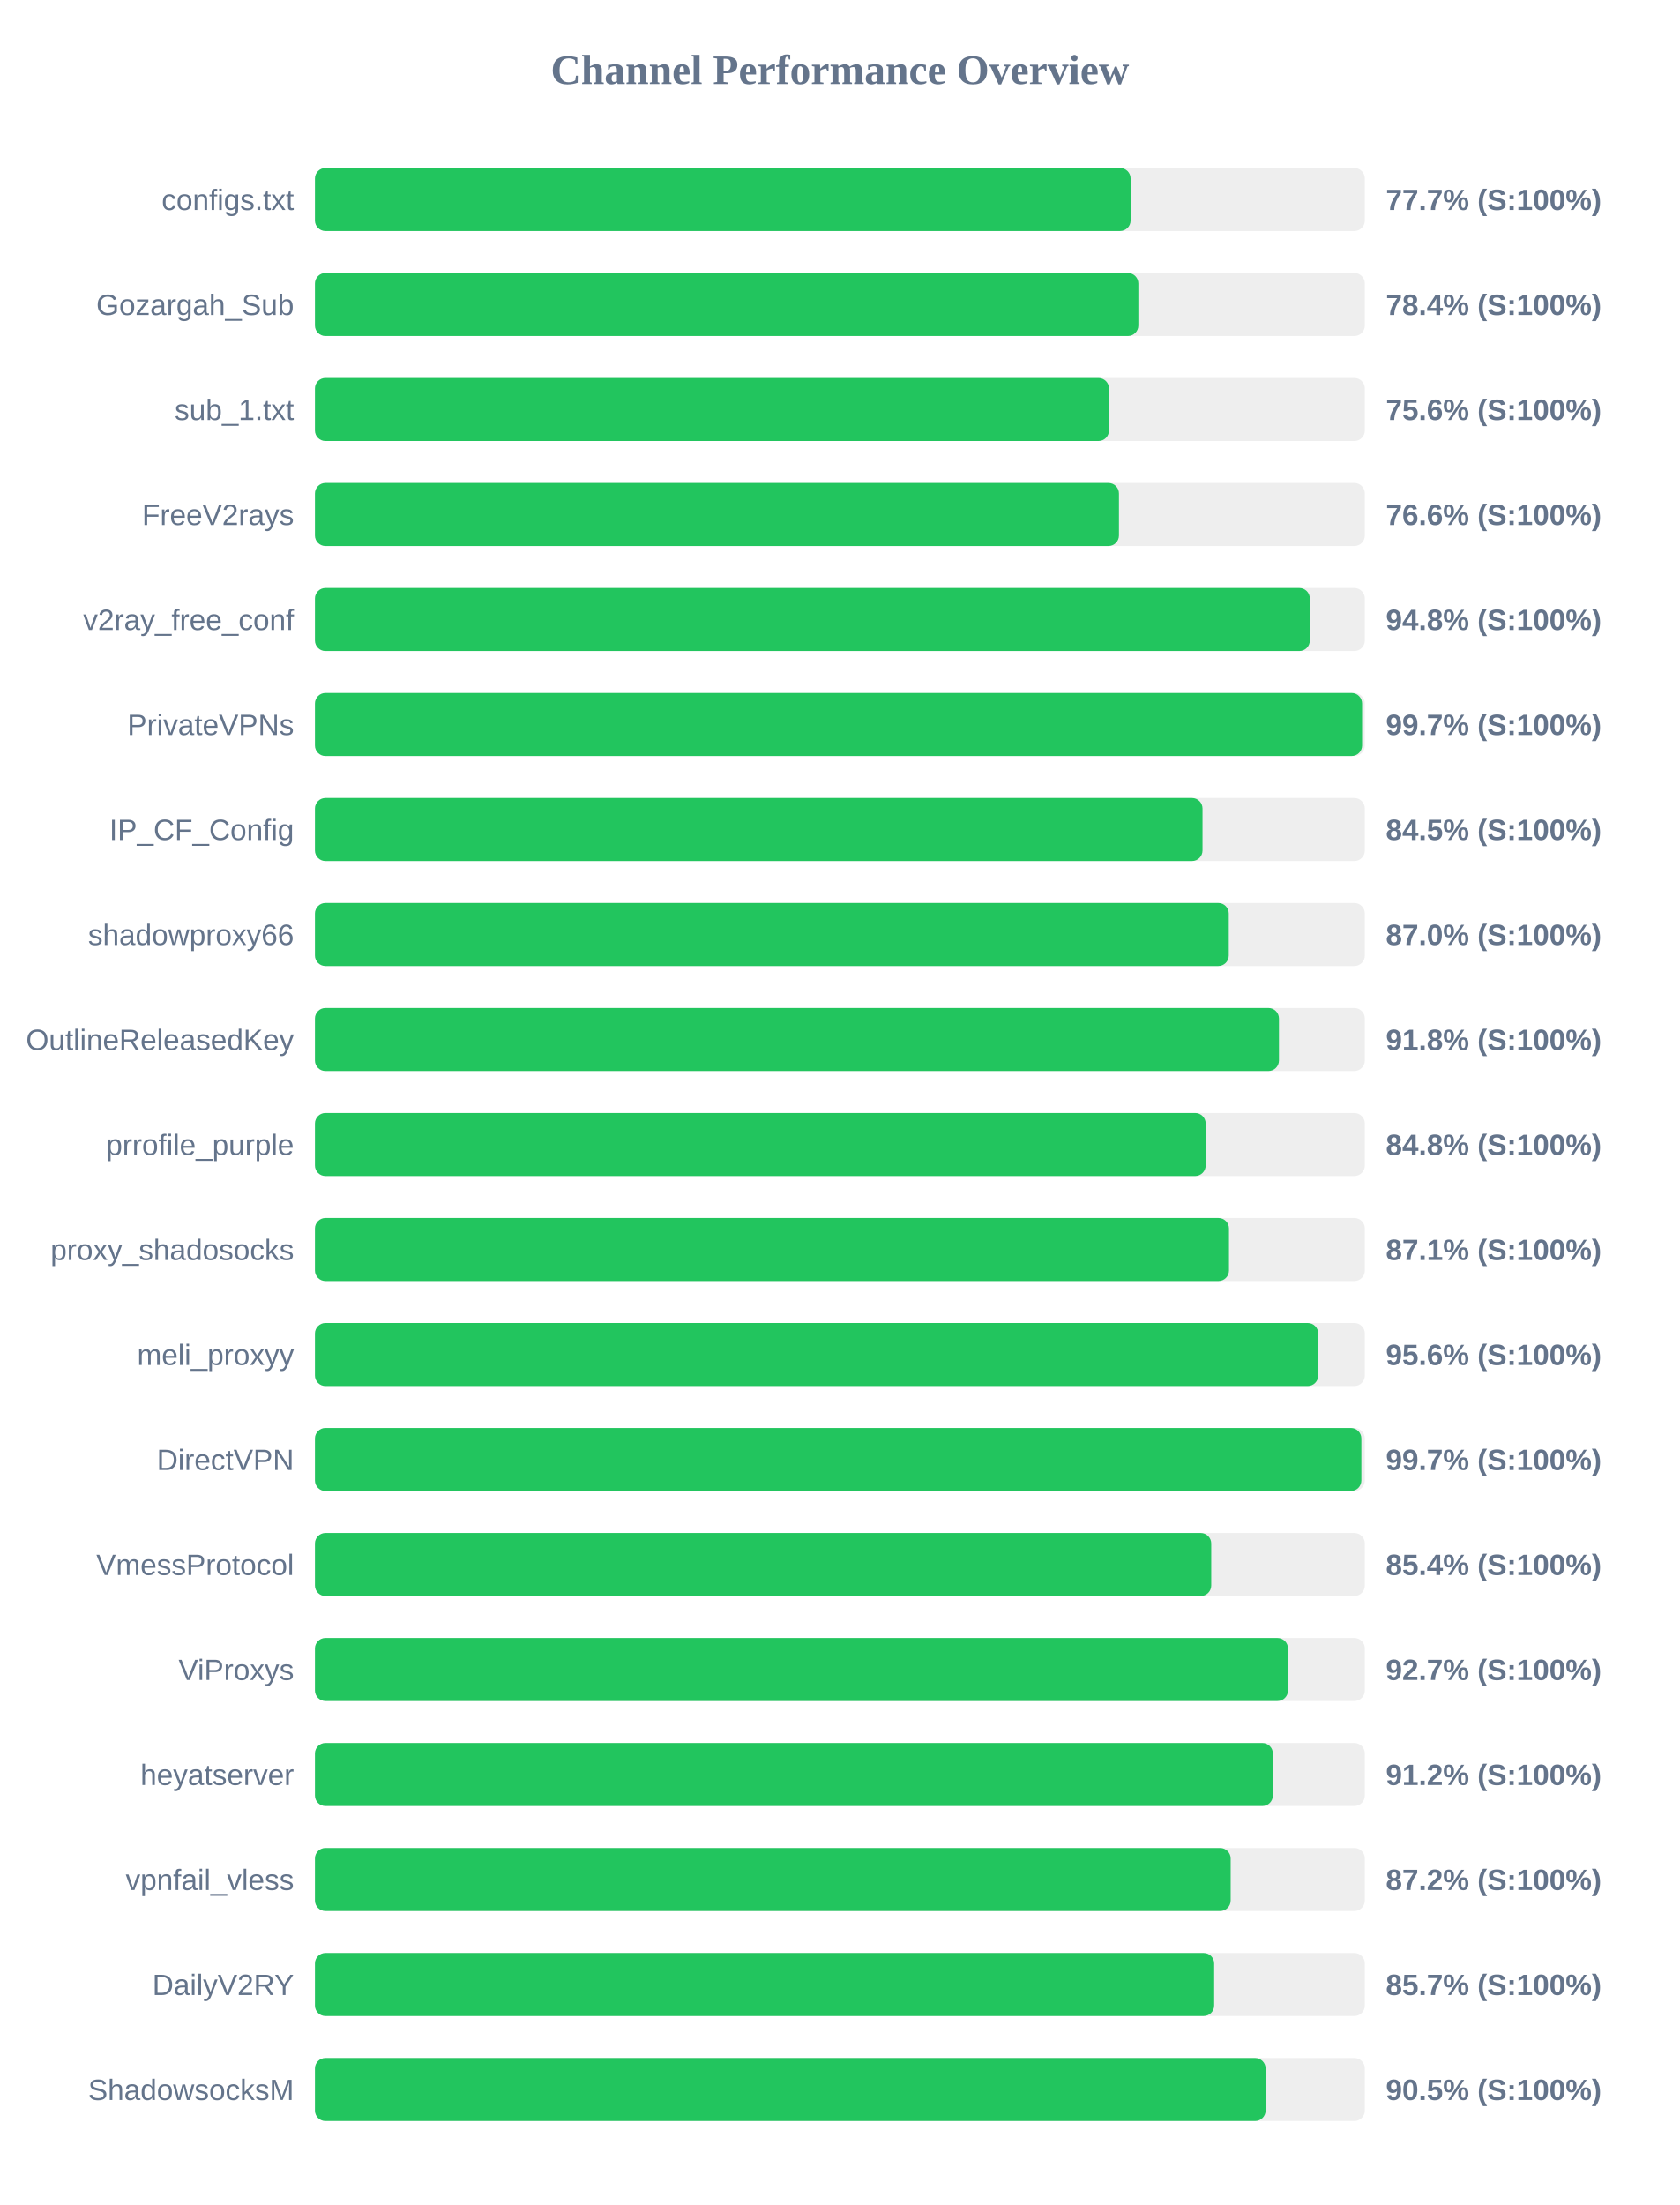
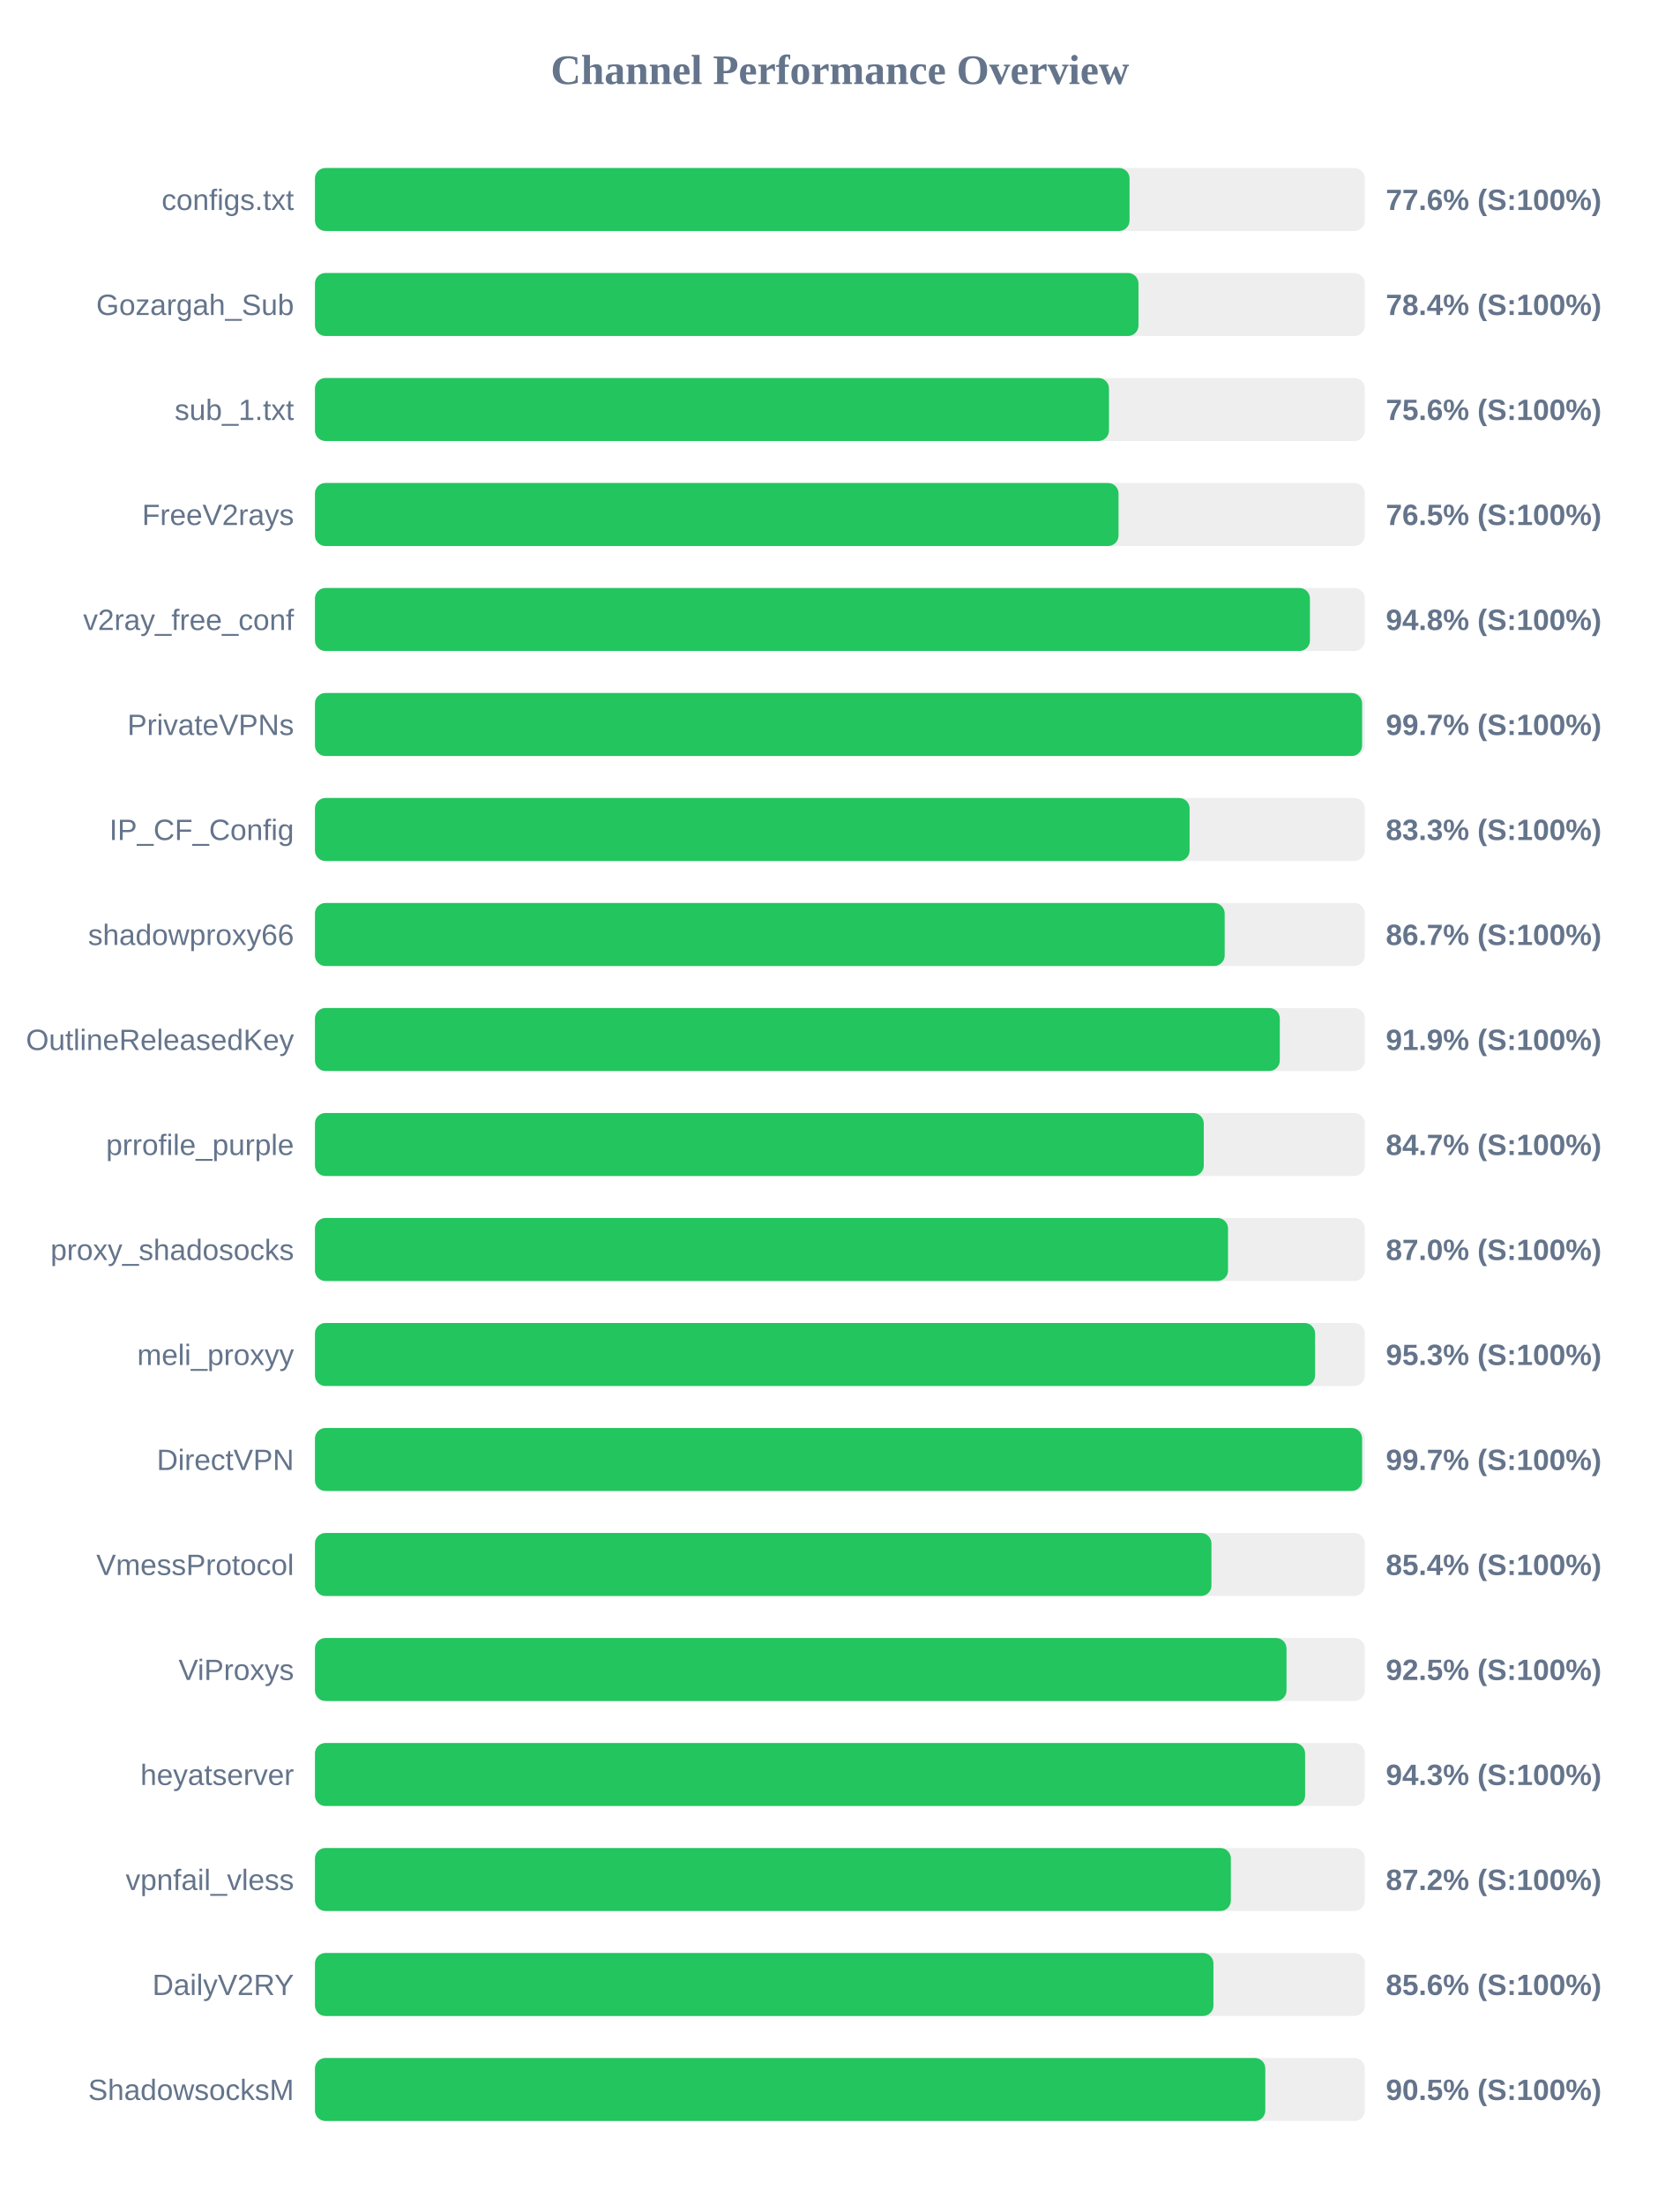
<svg xmlns="http://www.w3.org/2000/svg" width="800" height="1050" version="1.1">
  <style>
        .row { font: 14px Arial; fill: #64748b; }
        .score { font: bold 14px Arial; fill: #64748b; }
    </style>
  <text x="400" y="40" text-anchor="middle" font-size="20px" font-weight="bold" fill="#64748b">Channel Performance Overview</text>
  <rect x="150" y="80" width="500" height="30" fill="#eee" rx="5" />
-   <rect x="150" y="80" width="388.45" height="30" fill="#22c55e" rx="5" />
+   <rect x="150" y="80" width="387.95" height="30" fill="#22c55e" rx="5" />
  <text x="140" y="100" text-anchor="end" class="row">configs.txt</text>
-   <text x="660" y="100" text-anchor="start" class="score">77.7% (S:100%)</text>
+   <text x="660" y="100" text-anchor="start" class="score">77.6% (S:100%)</text>
  <rect x="150" y="130" width="500" height="30" fill="#eee" rx="5" />
-   <rect x="150" y="130" width="392.15" height="30" fill="#22c55e" rx="5" />
+   <rect x="150" y="130" width="392.2" height="30" fill="#22c55e" rx="5" />
  <text x="140" y="150" text-anchor="end" class="row">Gozargah_Sub</text>
  <text x="660" y="150" text-anchor="start" class="score">78.4% (S:100%)</text>
  <rect x="150" y="180" width="500" height="30" fill="#eee" rx="5" />
  <rect x="150" y="180" width="378.15" height="30" fill="#22c55e" rx="5" />
  <text x="140" y="200" text-anchor="end" class="row">sub_1.txt</text>
  <text x="660" y="200" text-anchor="start" class="score">75.6% (S:100%)</text>
  <rect x="150" y="230" width="500" height="30" fill="#eee" rx="5" />
-   <rect x="150" y="230" width="382.9" height="30" fill="#22c55e" rx="5" />
+   <rect x="150" y="230" width="382.7" height="30" fill="#22c55e" rx="5" />
  <text x="140" y="250" text-anchor="end" class="row">FreeV2rays</text>
-   <text x="660" y="250" text-anchor="start" class="score">76.6% (S:100%)</text>
+   <text x="660" y="250" text-anchor="start" class="score">76.5% (S:100%)</text>
  <rect x="150" y="280" width="500" height="30" fill="#eee" rx="5" />
-   <rect x="150" y="280" width="473.8" height="30" fill="#22c55e" rx="5" />
+   <rect x="150" y="280" width="473.85" height="30" fill="#22c55e" rx="5" />
  <text x="140" y="300" text-anchor="end" class="row">v2ray_free_conf</text>
  <text x="660" y="300" text-anchor="start" class="score">94.8% (S:100%)</text>
  <rect x="150" y="330" width="500" height="30" fill="#eee" rx="5" />
  <rect x="150" y="330" width="498.7" height="30" fill="#22c55e" rx="5" />
  <text x="140" y="350" text-anchor="end" class="row">PrivateVPNs</text>
  <text x="660" y="350" text-anchor="start" class="score">99.7% (S:100%)</text>
  <rect x="150" y="380" width="500" height="30" fill="#eee" rx="5" />
-   <rect x="150" y="380" width="422.7" height="30" fill="#22c55e" rx="5" />
+   <rect x="150" y="380" width="416.55" height="30" fill="#22c55e" rx="5" />
  <text x="140" y="400" text-anchor="end" class="row">IP_CF_Config</text>
-   <text x="660" y="400" text-anchor="start" class="score">84.5% (S:100%)</text>
+   <text x="660" y="400" text-anchor="start" class="score">83.3% (S:100%)</text>
  <rect x="150" y="430" width="500" height="30" fill="#eee" rx="5" />
-   <rect x="150" y="430" width="435.2" height="30" fill="#22c55e" rx="5" />
+   <rect x="150" y="430" width="433.25" height="30" fill="#22c55e" rx="5" />
  <text x="140" y="450" text-anchor="end" class="row">shadowproxy66</text>
-   <text x="660" y="450" text-anchor="start" class="score">87.0% (S:100%)</text>
+   <text x="660" y="450" text-anchor="start" class="score">86.7% (S:100%)</text>
  <rect x="150" y="480" width="500" height="30" fill="#eee" rx="5" />
-   <rect x="150" y="480" width="459.1" height="30" fill="#22c55e" rx="5" />
+   <rect x="150" y="480" width="459.5" height="30" fill="#22c55e" rx="5" />
  <text x="140" y="500" text-anchor="end" class="row">OutlineReleasedKey</text>
-   <text x="660" y="500" text-anchor="start" class="score">91.8% (S:100%)</text>
+   <text x="660" y="500" text-anchor="start" class="score">91.9% (S:100%)</text>
  <rect x="150" y="530" width="500" height="30" fill="#eee" rx="5" />
-   <rect x="150" y="530" width="424.2" height="30" fill="#22c55e" rx="5" />
+   <rect x="150" y="530" width="423.3" height="30" fill="#22c55e" rx="5" />
  <text x="140" y="550" text-anchor="end" class="row">prrofile_purple</text>
-   <text x="660" y="550" text-anchor="start" class="score">84.8% (S:100%)</text>
+   <text x="660" y="550" text-anchor="start" class="score">84.7% (S:100%)</text>
  <rect x="150" y="580" width="500" height="30" fill="#eee" rx="5" />
-   <rect x="150" y="580" width="435.3" height="30" fill="#22c55e" rx="5" />
+   <rect x="150" y="580" width="434.85" height="30" fill="#22c55e" rx="5" />
  <text x="140" y="600" text-anchor="end" class="row">proxy_shadosocks</text>
-   <text x="660" y="600" text-anchor="start" class="score">87.1% (S:100%)</text>
+   <text x="660" y="600" text-anchor="start" class="score">87.0% (S:100%)</text>
  <rect x="150" y="630" width="500" height="30" fill="#eee" rx="5" />
-   <rect x="150" y="630" width="477.8" height="30" fill="#22c55e" rx="5" />
+   <rect x="150" y="630" width="476.3" height="30" fill="#22c55e" rx="5" />
  <text x="140" y="650" text-anchor="end" class="row">meli_proxyy</text>
-   <text x="660" y="650" text-anchor="start" class="score">95.6% (S:100%)</text>
+   <text x="660" y="650" text-anchor="start" class="score">95.3% (S:100%)</text>
  <rect x="150" y="680" width="500" height="30" fill="#eee" rx="5" />
-   <rect x="150" y="680" width="498.35" height="30" fill="#22c55e" rx="5" />
+   <rect x="150" y="680" width="498.7" height="30" fill="#22c55e" rx="5" />
  <text x="140" y="700" text-anchor="end" class="row">DirectVPN</text>
  <text x="660" y="700" text-anchor="start" class="score">99.7% (S:100%)</text>
  <rect x="150" y="730" width="500" height="30" fill="#eee" rx="5" />
-   <rect x="150" y="730" width="426.85" height="30" fill="#22c55e" rx="5" />
+   <rect x="150" y="730" width="426.95" height="30" fill="#22c55e" rx="5" />
  <text x="140" y="750" text-anchor="end" class="row">VmessProtocol</text>
  <text x="660" y="750" text-anchor="start" class="score">85.4% (S:100%)</text>
  <rect x="150" y="780" width="500" height="30" fill="#eee" rx="5" />
-   <rect x="150" y="780" width="463.4" height="30" fill="#22c55e" rx="5" />
+   <rect x="150" y="780" width="462.7" height="30" fill="#22c55e" rx="5" />
  <text x="140" y="800" text-anchor="end" class="row">ViProxys</text>
-   <text x="660" y="800" text-anchor="start" class="score">92.7% (S:100%)</text>
+   <text x="660" y="800" text-anchor="start" class="score">92.5% (S:100%)</text>
  <rect x="150" y="830" width="500" height="30" fill="#eee" rx="5" />
-   <rect x="150" y="830" width="456.2" height="30" fill="#22c55e" rx="5" />
+   <rect x="150" y="830" width="471.55" height="30" fill="#22c55e" rx="5" />
  <text x="140" y="850" text-anchor="end" class="row">heyatserver</text>
-   <text x="660" y="850" text-anchor="start" class="score">91.2% (S:100%)</text>
+   <text x="660" y="850" text-anchor="start" class="score">94.3% (S:100%)</text>
  <rect x="150" y="880" width="500" height="30" fill="#eee" rx="5" />
-   <rect x="150" y="880" width="436.1" height="30" fill="#22c55e" rx="5" />
+   <rect x="150" y="880" width="436.2" height="30" fill="#22c55e" rx="5" />
  <text x="140" y="900" text-anchor="end" class="row">vpnfail_vless</text>
  <text x="660" y="900" text-anchor="start" class="score">87.2% (S:100%)</text>
  <rect x="150" y="930" width="500" height="30" fill="#eee" rx="5" />
-   <rect x="150" y="930" width="428.25" height="30" fill="#22c55e" rx="5" />
+   <rect x="150" y="930" width="427.9" height="30" fill="#22c55e" rx="5" />
  <text x="140" y="950" text-anchor="end" class="row">DailyV2RY</text>
-   <text x="660" y="950" text-anchor="start" class="score">85.7% (S:100%)</text>
+   <text x="660" y="950" text-anchor="start" class="score">85.6% (S:100%)</text>
  <rect x="150" y="980" width="500" height="30" fill="#eee" rx="5" />
-   <rect x="150" y="980" width="452.75" height="30" fill="#22c55e" rx="5" />
+   <rect x="150" y="980" width="452.6" height="30" fill="#22c55e" rx="5" />
  <text x="140" y="1000" text-anchor="end" class="row">ShadowsocksM</text>
  <text x="660" y="1000" text-anchor="start" class="score">90.5% (S:100%)</text>
</svg>
